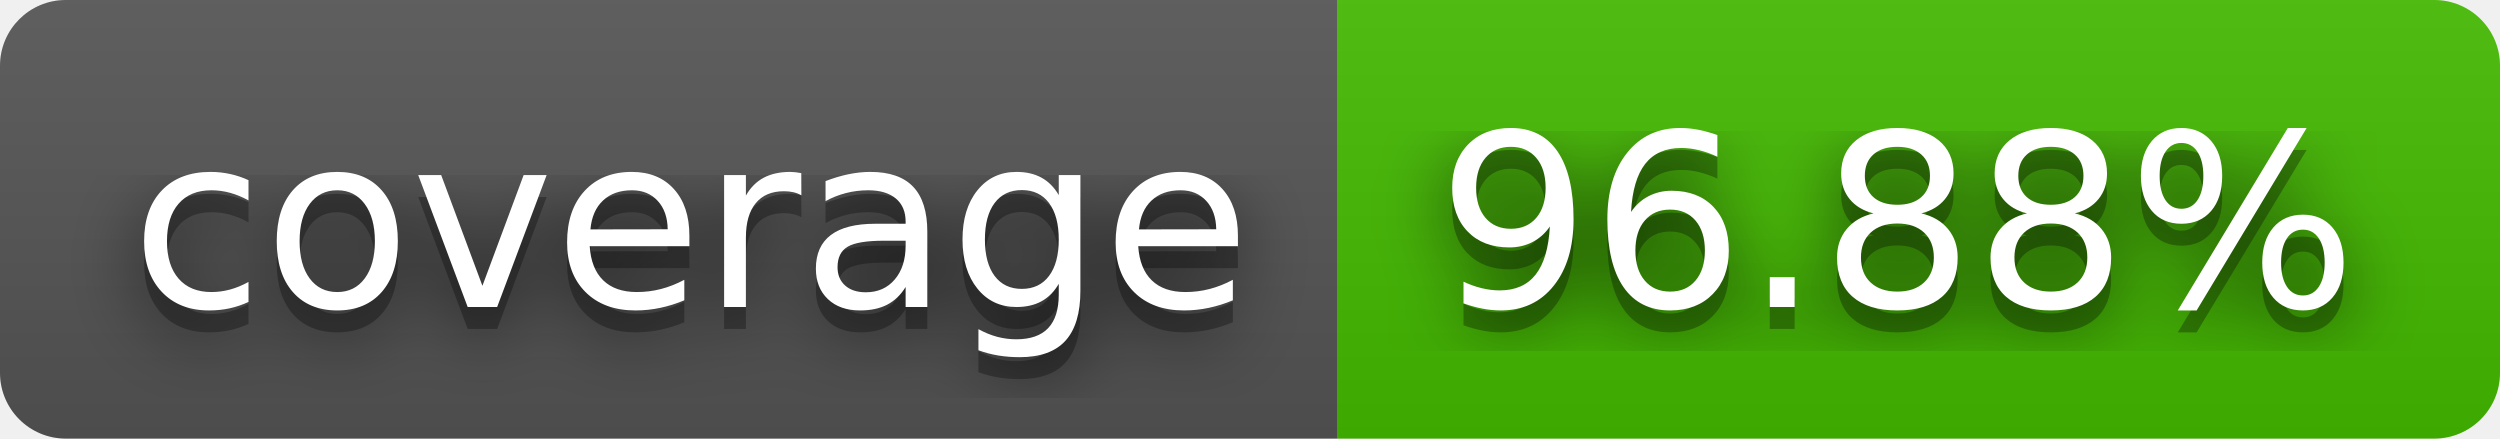
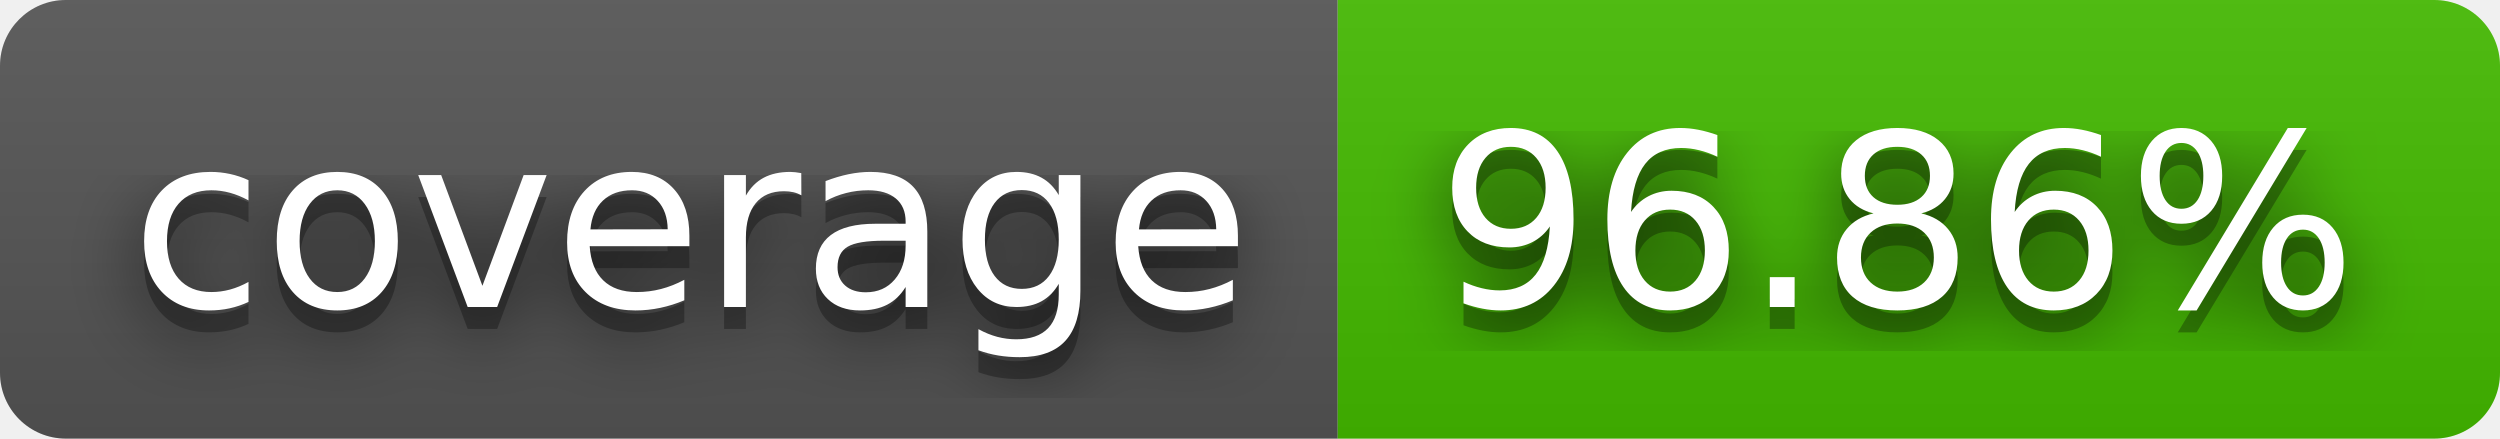
- <svg xmlns="http://www.w3.org/2000/svg" width="114" height="20" role="img" aria-label="coverage: 96.88%">
+ <svg xmlns="http://www.w3.org/2000/svg" width="114" height="20" role="img" aria-label="coverage: 96.86%">
  <filter id="blur">
    <feGaussianBlur stdDeviation="16" />
  </filter>
  <linearGradient id="s" x2="0" y2="100%">
    <stop offset="0" stop-color="#bbb" stop-opacity=".1" />
    <stop offset="1" stop-opacity=".1" />
  </linearGradient>
  <clipPath id="r">
    <rect width="114" height="20" rx="3" />
  </clipPath>
  <g clip-path="url(#r)">
    <rect width="61" height="20" fill="#555" />
    <rect x="61" width="53" height="20" fill="#4b0" />
    <rect width="114" height="20" fill="url(#s)" />
  </g>
  <g fill="#fff" text-anchor="middle" font-family="Verdana,Geneva,DejaVu Sans,sans-serif" text-rendering="geometricPrecision" font-size="110">
    <g transform="scale(.1)">
      <g aria-hidden="true" fill="#010101">
        <text x="315" y="150" fill-opacity=".8" filter="url(#blur)" textLength="510">coverage</text>
        <text x="315" y="150" fill-opacity=".3" textLength="510">coverage</text>
      </g>
      <text x="315" y="140" textLength="510">coverage</text>
    </g>
    <g transform="scale(.1)">
      <g aria-hidden="true" fill="#010101">
-         <text x="865" y="150" fill-opacity=".8" filter="url(#blur)" textLength="430">96.88%</text>
-         <text x="865" y="150" fill-opacity=".3" textLength="430">96.88%</text>
+         <text x="865" y="150" fill-opacity=".8" filter="url(#blur)" textLength="430">96.86%</text>
+         <text x="865" y="150" fill-opacity=".3" textLength="430">96.86%</text>
      </g>
-       <text x="865" y="140" textLength="430">96.88%</text>
+       <text x="865" y="140" textLength="430">96.86%</text>
    </g>
  </g>
</svg>
